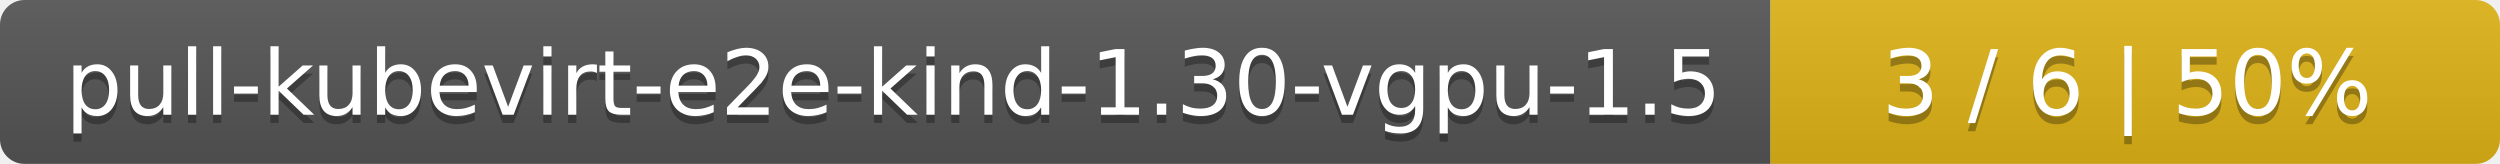
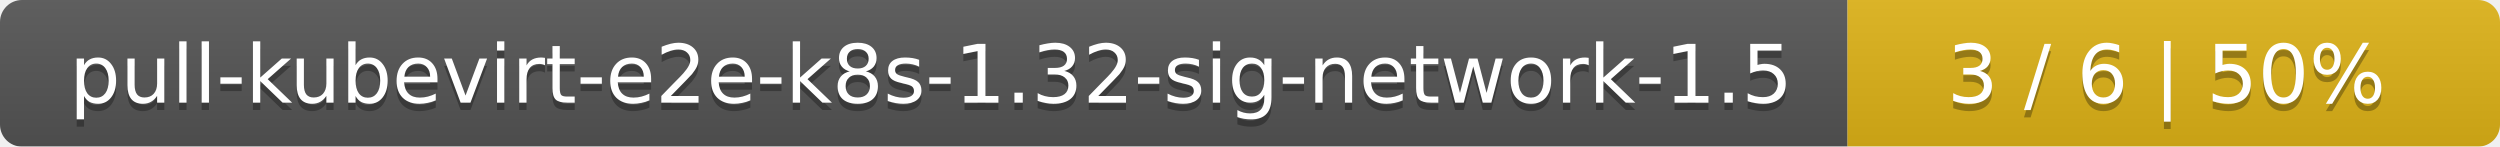
- <svg xmlns="http://www.w3.org/2000/svg" width="305" height="20">
+ <svg xmlns="http://www.w3.org/2000/svg" width="341" height="20">
  <linearGradient id="smooth" x2="0" y2="100%">
    <stop offset="0" stop-color="#bbb" stop-opacity=".1" />
    <stop offset="1" stop-opacity=".1" />
  </linearGradient>
  <mask id="round">
-     <rect width="305" height="20" rx="3" fill="#fff" />
+     <rect width="341" height="20" rx="3" fill="#fff" />
  </mask>
  <g mask="url(#round)">
-     <rect width="216" height="20" fill="#555" />
-     <rect x="216" width="89" height="20" fill="#dfb317" />
-     <rect width="305" height="20" fill="url(#smooth)" />
+     <rect width="252" height="20" fill="#555" />
+     <rect x="252" width="89" height="20" fill="#dfb317" />
+     <rect width="341" height="20" fill="url(#smooth)" />
  </g>
  <g fill="#fff" text-anchor="middle" font-family="DejaVu Sans,Verdana,Geneva,sans-serif" font-size="11">
-     <text x="109" y="15" fill="#010101" fill-opacity=".3">pull-kubevirt-e2e-kind-1.30-vgpu-1.5</text>
-     <text x="109" y="14">pull-kubevirt-e2e-kind-1.30-vgpu-1.5</text>
-     <text x="259.5" y="15" fill="#010101" fill-opacity=".3">3 / 6    |    50%</text>
-     <text x="259.5" y="14">3 / 6    |    50%</text>
+     <text x="127" y="15" fill="#010101" fill-opacity=".3">pull-kubevirt-e2e-k8s-1.32-sig-network-1.5</text>
+     <text x="127" y="14">pull-kubevirt-e2e-k8s-1.32-sig-network-1.5</text>
+     <text x="295.5" y="15" fill="#010101" fill-opacity=".3">3 / 6    |    50%</text>
+     <text x="295.5" y="14">3 / 6    |    50%</text>
  </g>
</svg>
